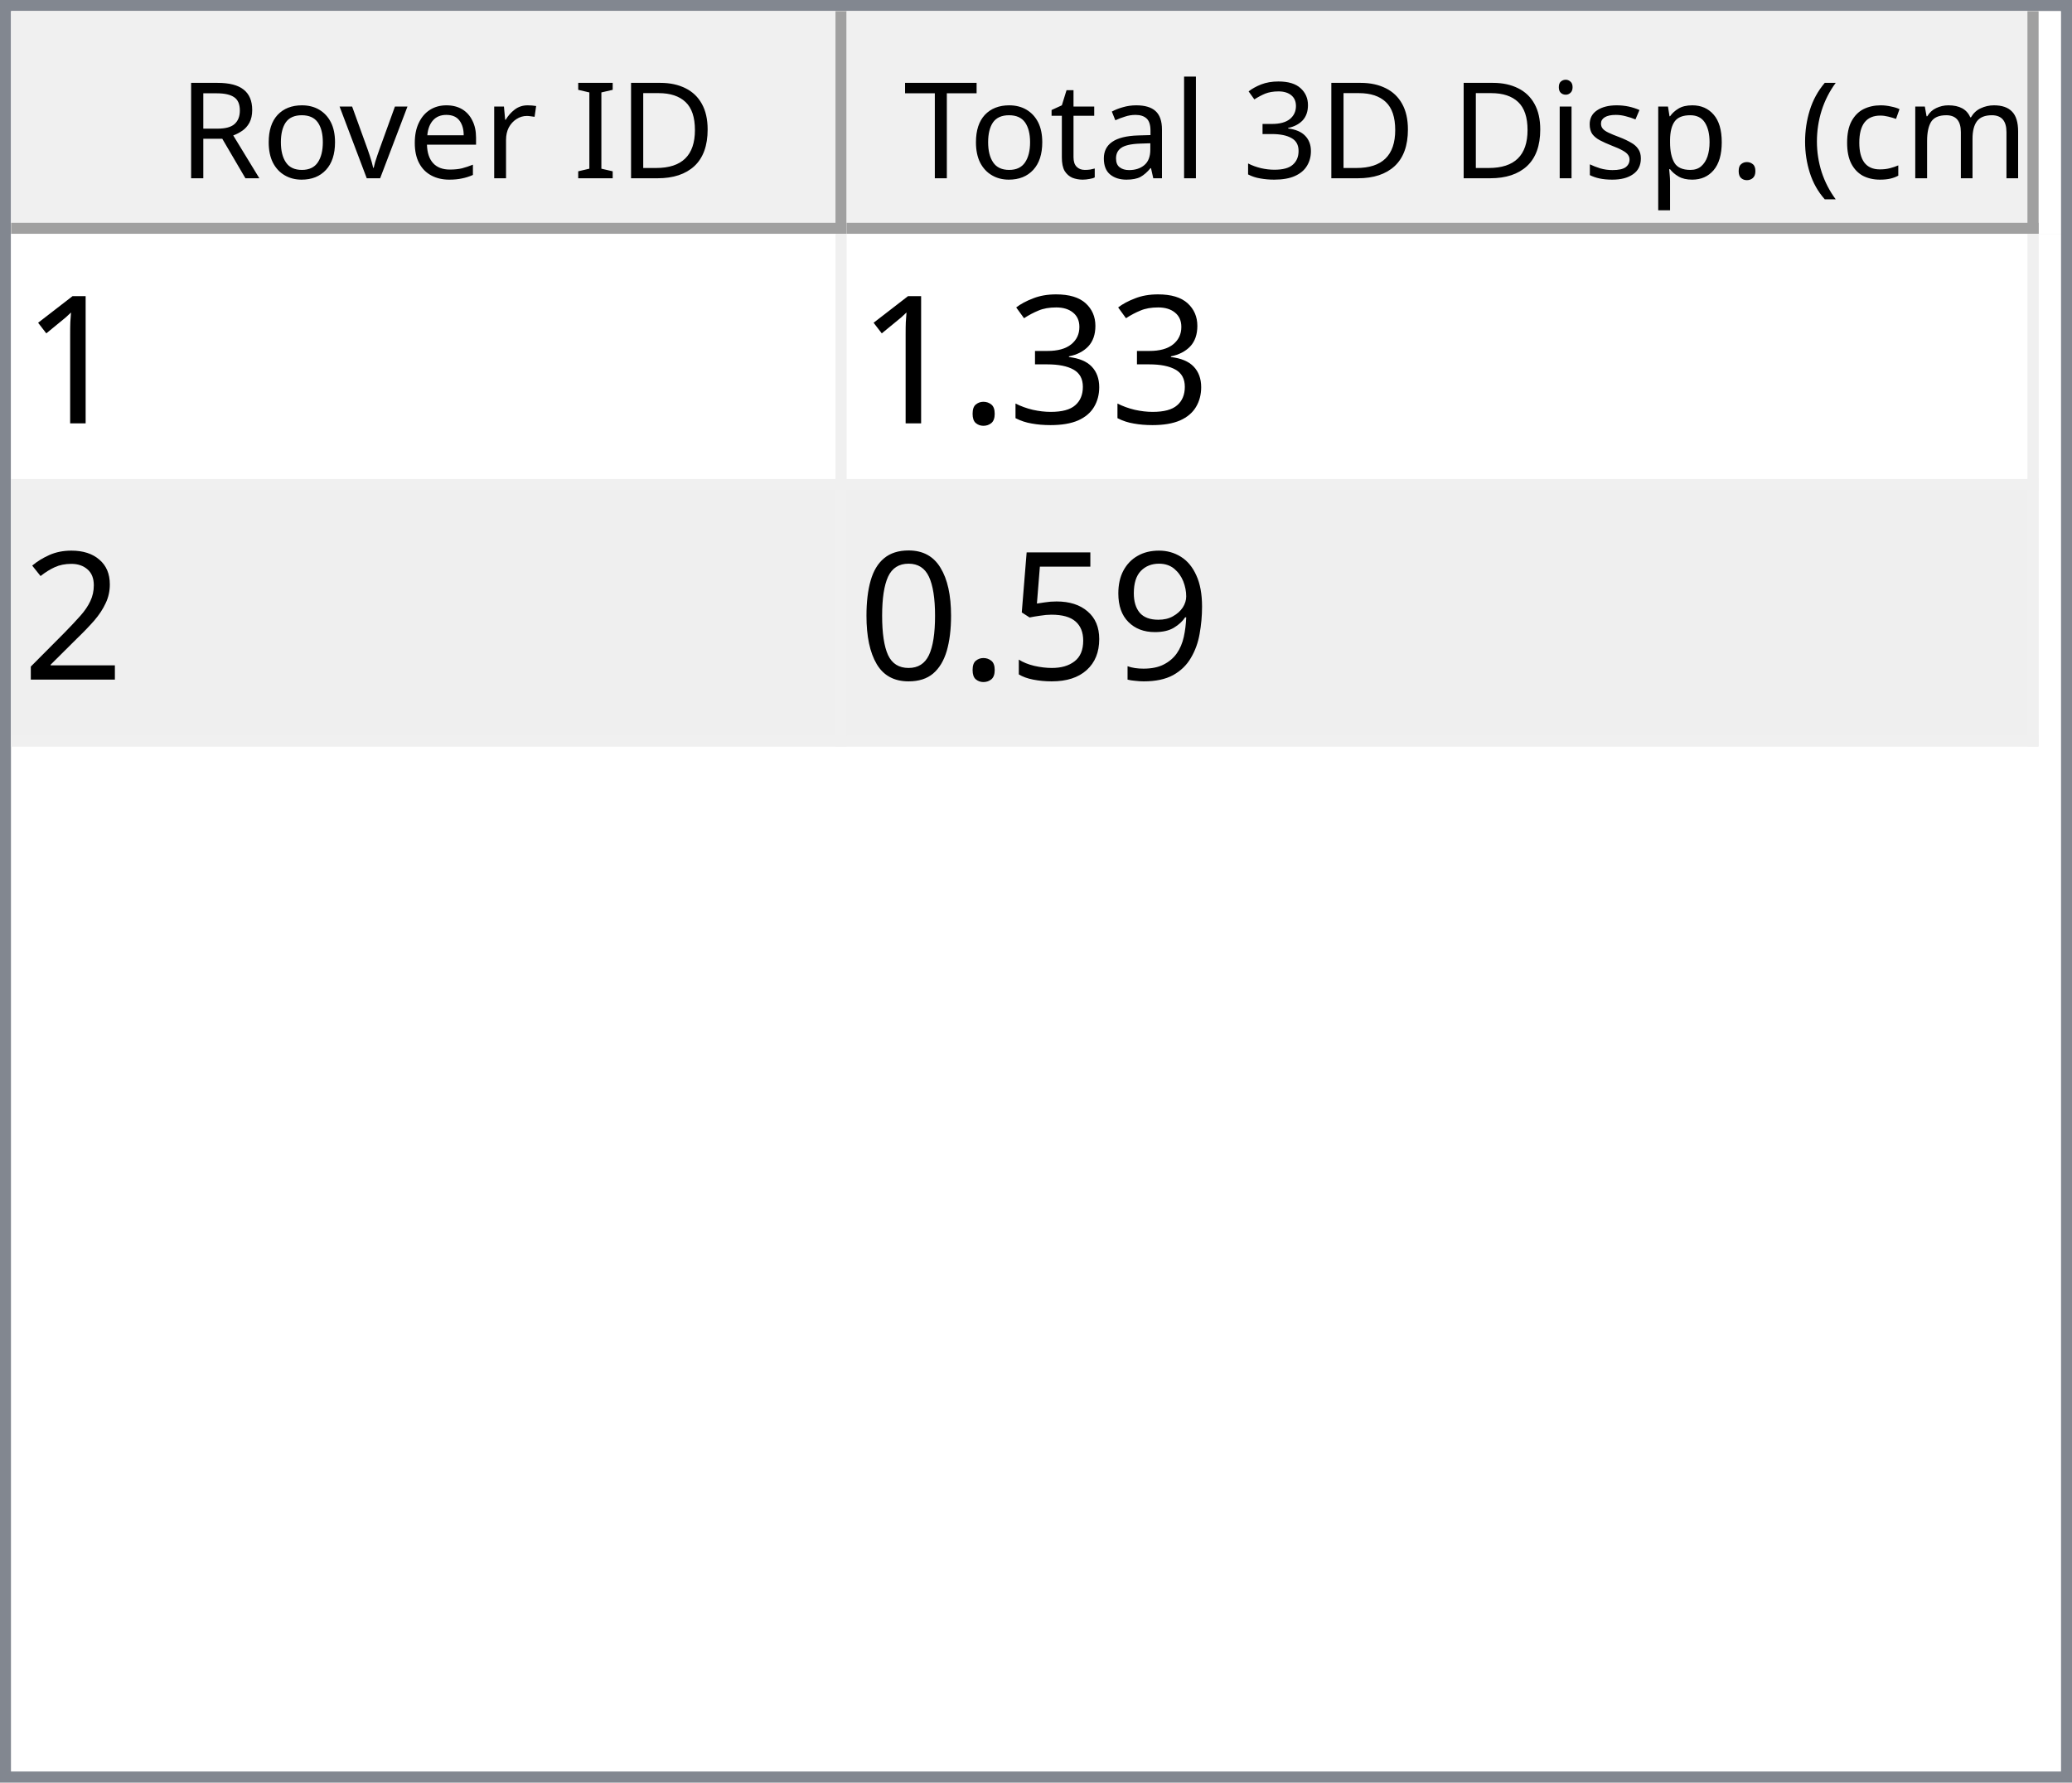
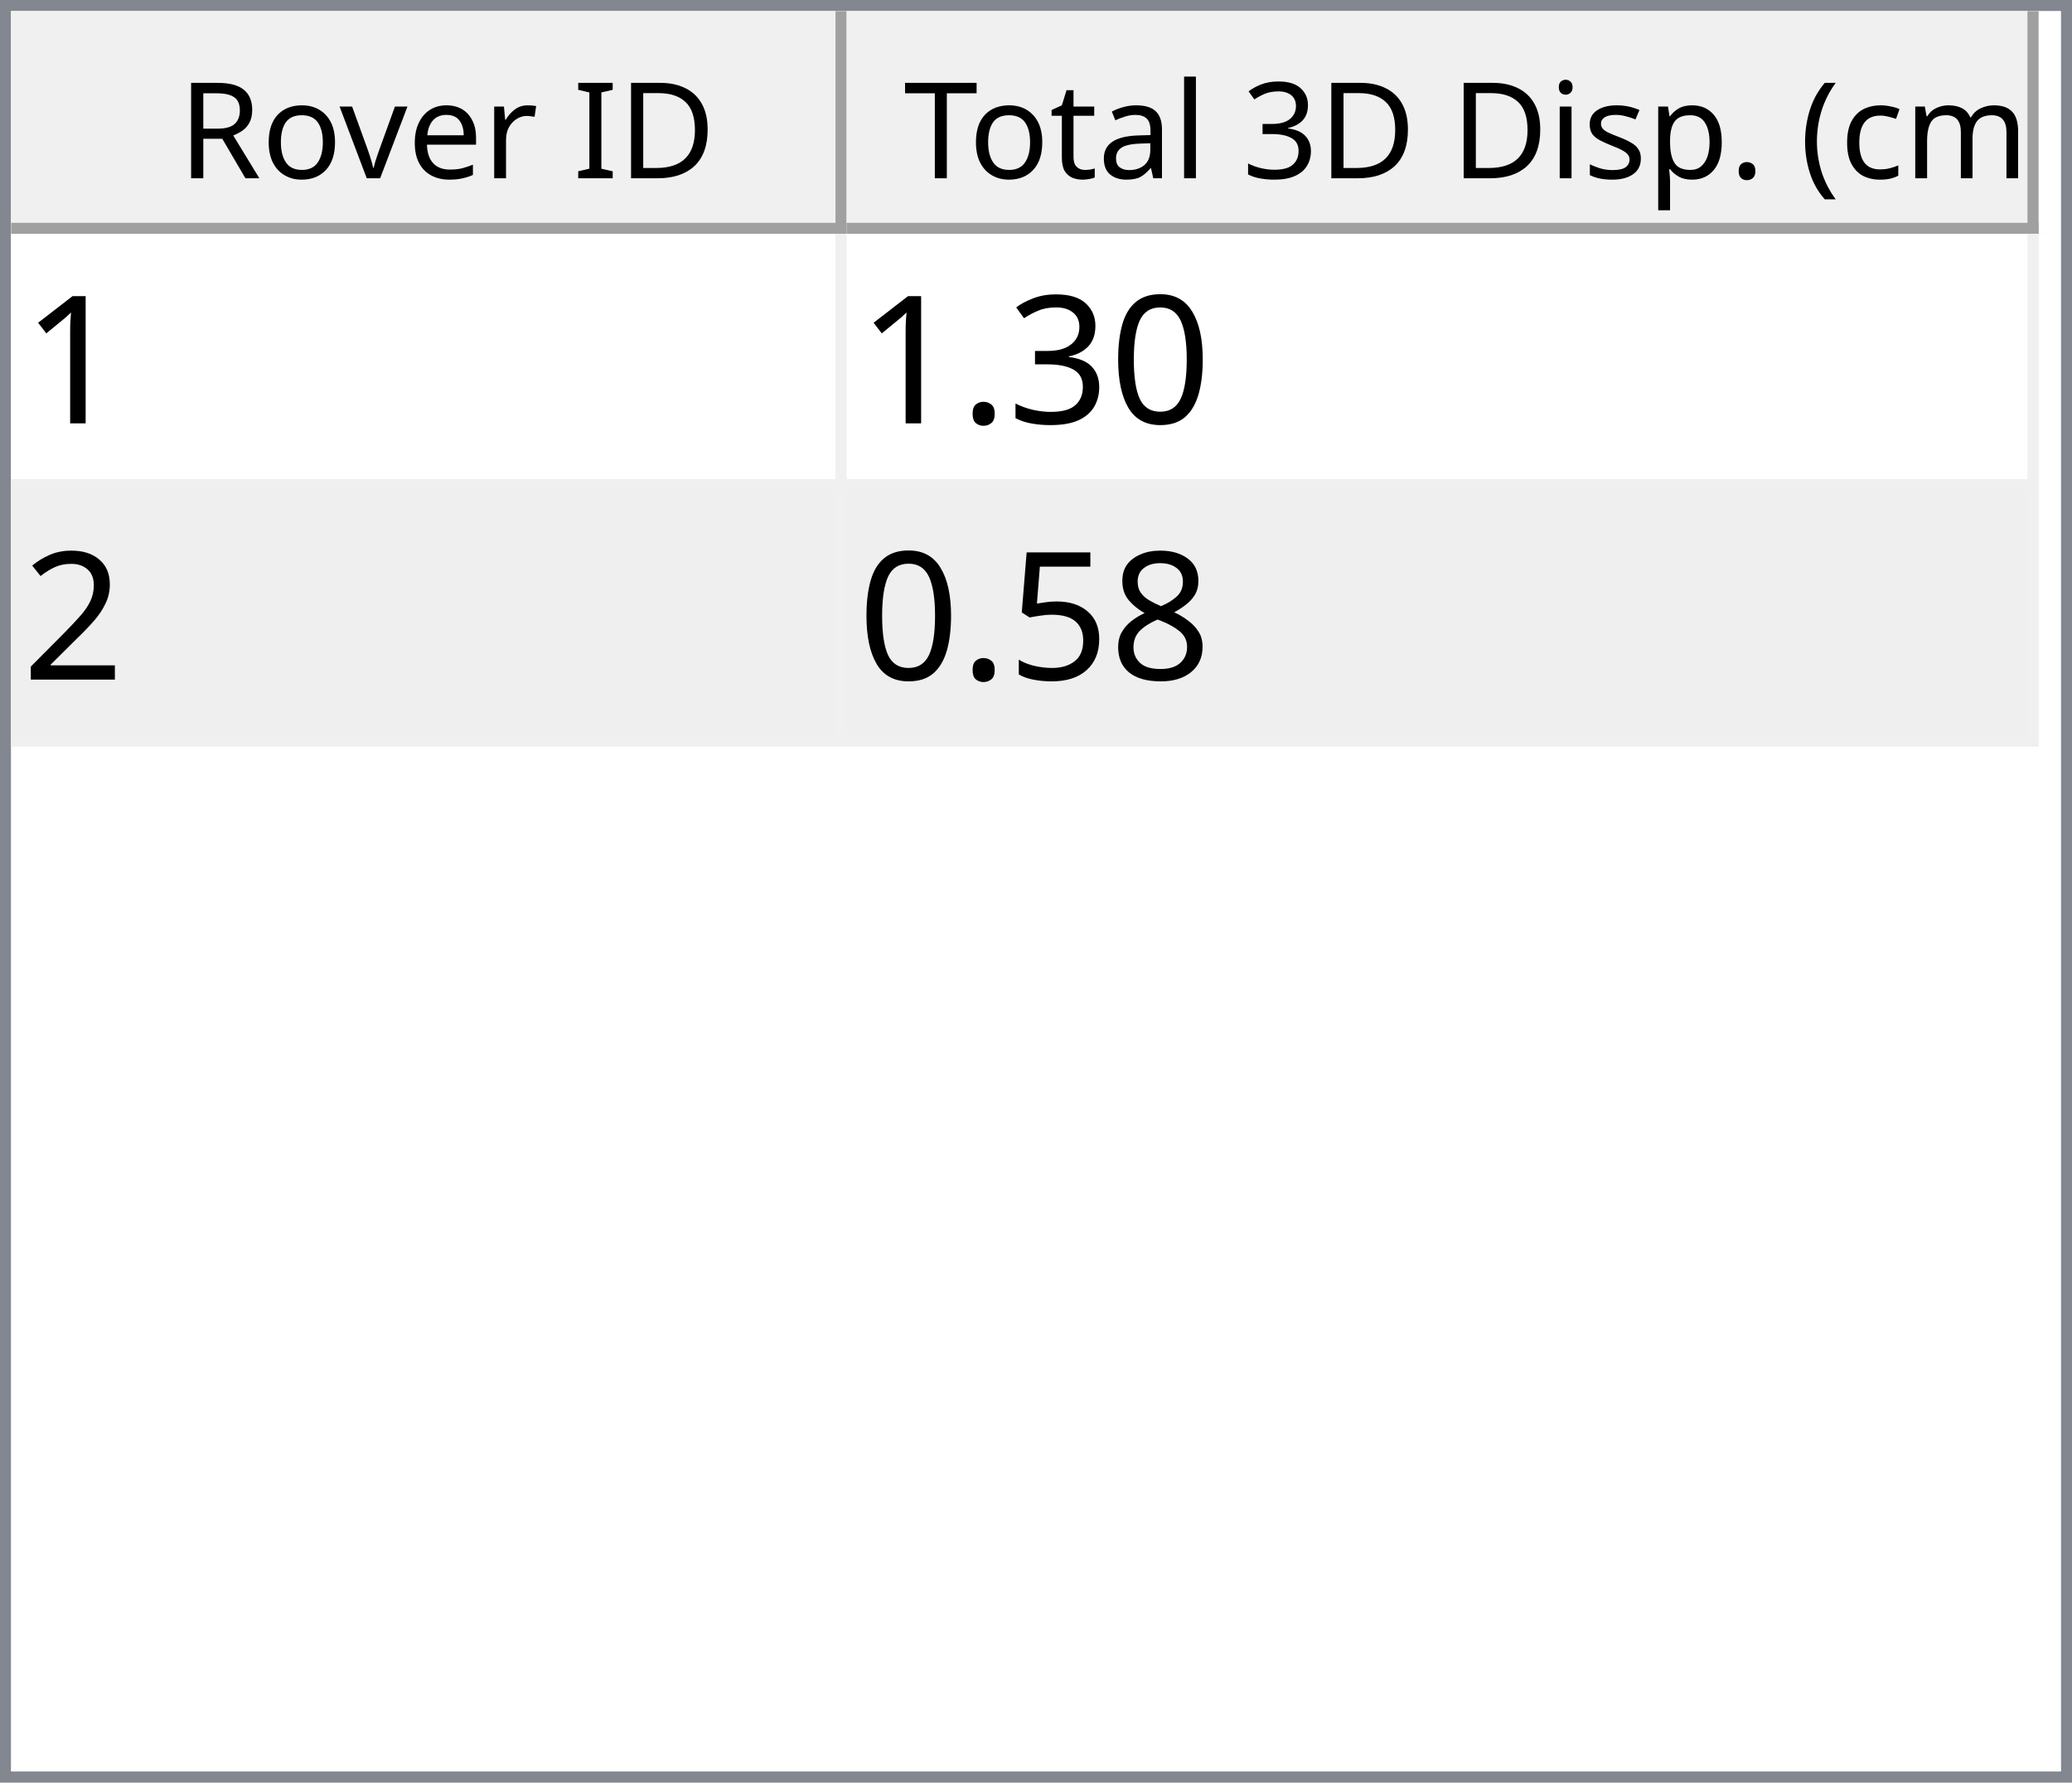
<svg xmlns="http://www.w3.org/2000/svg" style="fill-opacity:1; color-rendering:auto; color-interpolation:auto; text-rendering:auto; stroke:black; stroke-linecap:square; stroke-miterlimit:10; shape-rendering:auto; stroke-opacity:1; fill:black; stroke-dasharray:none; font-weight:normal; stroke-width:1; font-family:'Dialog'; font-style:normal; stroke-linejoin:miter; font-size:12px; stroke-dashoffset:0; image-rendering:auto;" width="186" height="160">
  <defs id="genericDefs" />
  <g>
    <defs id="defs1">
      <clipPath clipPathUnits="userSpaceOnUse" id="clipPath1">
        <path d="M0 0 L186 0 L186 160 L0 160 L0 0 Z" />
      </clipPath>
      <clipPath clipPathUnits="userSpaceOnUse" id="clipPath2">
        <path d="M0 0 L0 160 L186 160 L186 0 Z" />
      </clipPath>
      <clipPath clipPathUnits="userSpaceOnUse" id="clipPath3">
        <path d="M0 0 L0 20 L184 20 L184 0 Z" />
      </clipPath>
      <clipPath clipPathUnits="userSpaceOnUse" id="clipPath4">
        <path d="M0 0 L0 20 L75 20 L75 0 Z" />
      </clipPath>
      <clipPath clipPathUnits="userSpaceOnUse" id="clipPath5">
        <path d="M1 1 L1 19 L74 19 L74 1 Z" />
      </clipPath>
      <clipPath clipPathUnits="userSpaceOnUse" id="clipPath6">
        <path d="M0 0 L0 18 L73 18 L73 0 Z" />
      </clipPath>
      <clipPath clipPathUnits="userSpaceOnUse" id="clipPath7">
        <path d="M-0.5 -0.5 L-0.5 19.5 L74.5 19.5 L74.5 -0.5 Z" />
      </clipPath>
      <clipPath clipPathUnits="userSpaceOnUse" id="clipPath8">
        <path d="M0 0 L0 20 L107 20 L107 0 Z" />
      </clipPath>
      <clipPath clipPathUnits="userSpaceOnUse" id="clipPath9">
        <path d="M1 1 L1 19 L106 19 L106 1 Z" />
      </clipPath>
      <clipPath clipPathUnits="userSpaceOnUse" id="clipPath10">
        <path d="M0 0 L0 18 L105 18 L105 0 Z" />
      </clipPath>
      <clipPath clipPathUnits="userSpaceOnUse" id="clipPath11">
        <path d="M-0.5 -0.5 L-0.5 19.5 L106.5 19.5 L106.5 -0.5 Z" />
      </clipPath>
      <clipPath clipPathUnits="userSpaceOnUse" id="clipPath12">
        <path d="M0 0 L0 138 L184 138 L184 0 Z" />
      </clipPath>
      <clipPath clipPathUnits="userSpaceOnUse" id="clipPath13">
        <path d="M0 0 L0 46 L182 46 L182 0 Z" />
      </clipPath>
      <clipPath clipPathUnits="userSpaceOnUse" id="clipPath14">
        <path d="M-0.5 -0.5 L-0.5 45.5 L181.5 45.5 L181.5 -0.5 Z" />
      </clipPath>
      <clipPath clipPathUnits="userSpaceOnUse" id="clipPath15">
        <path d="M0 0 L0 22 L74 22 L74 0 Z" />
      </clipPath>
      <clipPath clipPathUnits="userSpaceOnUse" id="clipPath16">
        <path d="M0 0 L0 22 L106 22 L106 0 Z" />
      </clipPath>
      <font horiz-adv-x="64.551" id="font1">
        <font-face ascent="107.91" descent="25.098" units-per-em="100" style="font-style:normal; font-family:Segoe UI; font-weight:normal;" />
        <missing-glyph horiz-adv-x="64.551" d="M8.109 0 L8.109 68.266 L56.453 68.266 L56.453 0 L8.109 0 ZM15.328 7.234 L49.219 7.234 L49.219 61.031 L15.328 61.031 L15.328 7.234 Z" />
        <glyph unicode="D" horiz-adv-x="70.117" d="M9.188 0 L9.188 70.016 L28.516 70.016 Q65.531 70.016 65.531 35.891 Q65.531 19.672 55.25 9.836 Q44.969 0 27.734 0 L9.188 0 ZM17.391 62.594 L17.391 7.422 L27.828 7.422 Q41.609 7.422 49.273 14.797 Q56.938 22.172 56.938 35.688 Q56.938 62.594 28.328 62.594 L17.391 62.594 Z" />
        <glyph unicode="I" horiz-adv-x="26.611" d="M17.391 0 L9.188 0 L9.188 70.016 L17.391 70.016 L17.391 0 Z" />
        <glyph unicode=" " horiz-adv-x="27.393" d="" />
        <glyph unicode="r" horiz-adv-x="34.766" d="M34.188 41.891 Q32.078 43.5 28.125 43.5 Q23 43.5 19.555 38.672 Q16.109 33.844 16.109 25.484 L16.109 0 L8.109 0 L8.109 50 L16.109 50 L16.109 39.703 L16.312 39.703 Q18.016 44.969 21.531 47.922 Q25.047 50.875 29.391 50.875 Q32.516 50.875 34.188 50.203 L34.188 41.891 Z" />
        <glyph unicode="e" horiz-adv-x="52.295" d="M48.297 23 L12.984 23 Q13.188 14.656 17.484 10.109 Q21.781 5.562 29.297 5.562 Q37.75 5.562 44.828 11.141 L44.828 3.609 Q38.234 -1.172 27.391 -1.172 Q16.797 -1.172 10.742 5.641 Q4.688 12.453 4.688 24.812 Q4.688 36.469 11.305 43.82 Q17.922 51.172 27.734 51.172 Q37.547 51.172 42.922 44.828 Q48.297 38.484 48.297 27.203 L48.297 23 ZM40.094 29.781 Q40.047 36.719 36.75 40.578 Q33.453 44.438 27.594 44.438 Q21.922 44.438 17.969 40.383 Q14.016 36.328 13.094 29.781 L40.094 29.781 Z" />
        <glyph unicode="v" horiz-adv-x="47.9" d="M47.406 50 L27.484 0 L19.625 0 L0.688 50 L9.469 50 L22.172 13.672 Q23.578 9.672 23.922 6.688 L24.125 6.688 Q24.609 10.453 25.688 13.484 L38.969 50 L47.406 50 Z" />
        <glyph unicode="o" horiz-adv-x="58.594" d="M29 -1.172 Q17.922 -1.172 11.305 5.836 Q4.688 12.844 4.688 24.422 Q4.688 37.016 11.57 44.094 Q18.453 51.172 30.172 51.172 Q41.359 51.172 47.633 44.289 Q53.906 37.406 53.906 25.203 Q53.906 13.234 47.141 6.031 Q40.375 -1.172 29 -1.172 ZM29.594 44.438 Q21.875 44.438 17.383 39.188 Q12.891 33.938 12.891 24.703 Q12.891 15.828 17.43 10.695 Q21.969 5.562 29.594 5.562 Q37.359 5.562 41.531 10.594 Q45.703 15.625 45.703 24.906 Q45.703 34.281 41.531 39.359 Q37.359 44.438 29.594 44.438 Z" />
        <glyph unicode="R" horiz-adv-x="59.814" d="M59.375 0 L49.609 0 L37.891 19.625 Q36.281 22.359 34.766 24.289 Q33.25 26.219 31.664 27.438 Q30.078 28.656 28.25 29.219 Q26.422 29.781 24.125 29.781 L17.391 29.781 L17.391 0 L9.188 0 L9.188 70.016 L30.078 70.016 Q34.672 70.016 38.555 68.867 Q42.438 67.719 45.289 65.375 Q48.141 63.031 49.758 59.547 Q51.375 56.062 51.375 51.375 Q51.375 47.703 50.273 44.656 Q49.172 41.609 47.148 39.211 Q45.125 36.812 42.266 35.133 Q39.406 33.453 35.844 32.516 L35.844 32.328 Q37.594 31.547 38.891 30.547 Q40.188 29.547 41.359 28.18 Q42.531 26.812 43.68 25.078 Q44.828 23.344 46.234 21.047 L59.375 0 ZM17.391 62.594 L17.391 37.203 L28.516 37.203 Q31.594 37.203 34.203 38.133 Q36.812 39.062 38.719 40.797 Q40.625 42.531 41.703 45.047 Q42.781 47.562 42.781 50.688 Q42.781 56.297 39.141 59.445 Q35.5 62.594 28.609 62.594 L17.391 62.594 Z" />
        <glyph unicode=")" horiz-adv-x="30.176" d="M8.297 -15.922 L1.172 -15.922 Q16.406 2.344 16.406 26.812 Q16.406 51.469 1.078 70.016 L8.297 70.016 Q23.531 52.156 23.531 26.703 Q23.531 1.375 8.297 -15.922 Z" />
        <glyph unicode="m" horiz-adv-x="86.133" d="M79.109 0 L71.094 0 L71.094 28.719 Q71.094 37.016 68.531 40.727 Q65.969 44.438 59.906 44.438 Q54.781 44.438 51.195 39.75 Q47.609 35.062 47.609 28.516 L47.609 0 L39.594 0 L39.594 29.688 Q39.594 44.438 28.219 44.438 Q22.953 44.438 19.531 40.016 Q16.109 35.594 16.109 28.516 L16.109 0 L8.109 0 L8.109 50 L16.109 50 L16.109 42.094 L16.312 42.094 Q21.625 51.172 31.844 51.172 Q36.969 51.172 40.773 48.312 Q44.578 45.453 46 40.828 Q51.562 51.172 62.594 51.172 Q79.109 51.172 79.109 30.812 L79.109 0 Z" />
        <glyph unicode="c" horiz-adv-x="46.191" d="M42.188 2.297 Q36.422 -1.172 28.516 -1.172 Q17.828 -1.172 11.258 5.789 Q4.688 12.75 4.688 23.828 Q4.688 36.188 11.766 43.68 Q18.844 51.172 30.672 51.172 Q37.25 51.172 42.281 48.734 L42.281 40.531 Q36.719 44.438 30.375 44.438 Q22.703 44.438 17.797 38.945 Q12.891 33.453 12.891 24.516 Q12.891 15.719 17.508 10.641 Q22.125 5.562 29.891 5.562 Q36.422 5.562 42.188 9.906 L42.188 2.297 Z" />
        <glyph unicode="(" horiz-adv-x="30.176" d="M29.109 -15.922 L21.969 -15.922 Q6.844 1.375 6.844 26.703 Q6.844 52.156 21.969 70.016 L29.203 70.016 Q13.875 51.469 13.875 26.812 Q13.875 2.344 29.109 -15.922 Z" />
        <glyph unicode="." horiz-adv-x="21.68" d="M10.891 -1.078 Q8.641 -1.078 7.055 0.539 Q5.469 2.156 5.469 4.391 Q5.469 6.641 7.055 8.273 Q8.641 9.906 10.891 9.906 Q13.188 9.906 14.797 8.273 Q16.406 6.641 16.406 4.391 Q16.406 2.156 14.797 0.539 Q13.188 -1.078 10.891 -1.078 Z" />
        <glyph unicode="p" horiz-adv-x="58.789" d="M16.312 7.234 L16.109 7.234 L16.109 -23 L8.109 -23 L8.109 50 L16.109 50 L16.109 41.219 L16.312 41.219 Q22.219 51.172 33.594 51.172 Q43.266 51.172 48.688 44.461 Q54.109 37.75 54.109 26.469 Q54.109 13.922 48 6.375 Q41.891 -1.172 31.297 -1.172 Q21.578 -1.172 16.312 7.234 ZM16.109 27.391 L16.109 20.406 Q16.109 14.203 20.141 9.883 Q24.172 5.562 30.375 5.562 Q37.641 5.562 41.773 11.133 Q45.906 16.703 45.906 26.609 Q45.906 34.969 42.047 39.703 Q38.188 44.438 31.594 44.438 Q24.609 44.438 20.359 39.578 Q16.109 34.719 16.109 27.391 Z" />
        <glyph unicode="s" horiz-adv-x="42.432" d="M5.078 1.812 L5.078 10.406 Q11.625 5.562 19.484 5.562 Q30.031 5.562 30.031 12.594 Q30.031 14.594 29.125 15.992 Q28.219 17.391 26.68 18.461 Q25.141 19.531 23.07 20.383 Q21 21.234 18.609 22.172 Q15.281 23.484 12.766 24.828 Q10.25 26.172 8.57 27.859 Q6.891 29.547 6.031 31.695 Q5.172 33.844 5.172 36.719 Q5.172 40.234 6.789 42.945 Q8.406 45.656 11.086 47.484 Q13.766 49.312 17.211 50.242 Q20.656 51.172 24.312 51.172 Q30.812 51.172 35.938 48.922 L35.938 40.828 Q30.422 44.438 23.25 44.438 Q21 44.438 19.195 43.922 Q17.391 43.406 16.094 42.477 Q14.797 41.547 14.086 40.258 Q13.375 38.969 13.375 37.406 Q13.375 35.453 14.086 34.133 Q14.797 32.812 16.164 31.789 Q17.531 30.766 19.484 29.938 Q21.438 29.109 23.922 28.125 Q27.25 26.859 29.883 25.516 Q32.516 24.172 34.375 22.484 Q36.234 20.797 37.234 18.602 Q38.234 16.406 38.234 13.375 Q38.234 9.672 36.602 6.938 Q34.969 4.203 32.234 2.398 Q29.5 0.594 25.93 -0.289 Q22.359 -1.172 18.453 -1.172 Q10.75 -1.172 5.078 1.812 Z" />
        <glyph unicode="i" horiz-adv-x="24.219" d="M12.203 62.703 Q10.062 62.703 8.547 64.164 Q7.031 65.625 7.031 67.875 Q7.031 70.125 8.547 71.609 Q10.062 73.094 12.203 73.094 Q14.406 73.094 15.945 71.609 Q17.484 70.125 17.484 67.875 Q17.484 65.719 15.945 64.211 Q14.406 62.703 12.203 62.703 ZM16.109 0 L8.109 0 L8.109 50 L16.109 50 L16.109 0 Z" />
        <glyph unicode="3" horiz-adv-x="53.906" d="M46.531 19.828 Q46.531 15.094 44.75 11.211 Q42.969 7.328 39.719 4.57 Q36.469 1.812 31.93 0.297 Q27.391 -1.219 21.922 -1.219 Q11.922 -1.219 6 2.594 L6 11.188 Q13.094 5.609 22.219 5.609 Q25.875 5.609 28.828 6.539 Q31.781 7.469 33.906 9.227 Q36.031 10.984 37.18 13.477 Q38.328 15.969 38.328 19.094 Q38.328 32.812 18.797 32.812 L12.984 32.812 L12.984 39.594 L18.5 39.594 Q35.797 39.594 35.797 52.484 Q35.797 64.406 22.609 64.406 Q15.188 64.406 8.688 59.422 L8.688 67.188 Q15.375 71.188 24.609 71.188 Q29 71.188 32.57 69.969 Q36.141 68.75 38.68 66.555 Q41.219 64.359 42.609 61.281 Q44 58.203 44 54.5 Q44 40.672 30.031 36.719 L30.031 36.531 Q33.594 36.141 36.625 34.797 Q39.656 33.453 41.852 31.305 Q44.047 29.156 45.289 26.25 Q46.531 23.344 46.531 19.828 Z" />
        <glyph unicode="l" horiz-adv-x="24.219" d="M16.109 0 L8.109 0 L8.109 74.031 L16.109 74.031 L16.109 0 Z" />
        <glyph unicode="a" horiz-adv-x="50.879" d="M43.891 0 L35.891 0 L35.891 7.812 L35.688 7.812 Q30.469 -1.172 20.312 -1.172 Q12.844 -1.172 8.617 2.781 Q4.391 6.734 4.391 13.281 Q4.391 27.297 20.906 29.594 L35.891 31.688 Q35.891 44.438 25.594 44.438 Q16.547 44.438 9.281 38.281 L9.281 46.484 Q16.656 51.172 26.266 51.172 Q43.891 51.172 43.891 32.516 L43.891 0 ZM35.891 25.297 L23.828 23.641 Q18.266 22.859 15.43 20.875 Q12.594 18.891 12.594 13.875 Q12.594 10.203 15.211 7.883 Q17.828 5.562 22.172 5.562 Q28.125 5.562 32.008 9.742 Q35.891 13.922 35.891 20.312 L35.891 25.297 Z" />
        <glyph unicode="t" horiz-adv-x="33.887" d="M31.297 0.484 Q28.469 -1.078 23.828 -1.078 Q10.688 -1.078 10.688 13.578 L10.688 43.172 L2.094 43.172 L2.094 50 L10.688 50 L10.688 62.203 L18.703 64.797 L18.703 50 L31.297 50 L31.297 43.172 L18.703 43.172 L18.703 14.984 Q18.703 9.969 20.414 7.82 Q22.125 5.672 26.078 5.672 Q29.109 5.672 31.297 7.328 L31.297 0.484 Z" />
        <glyph unicode="T" horiz-adv-x="52.393" d="M50.594 62.594 L30.375 62.594 L30.375 0 L22.172 0 L22.172 62.594 L2 62.594 L2 70.016 L50.594 70.016 L50.594 62.594 Z" />
      </font>
      <font horiz-adv-x="75.0" id="font2">
        <font-face ascent="100.537" descent="21.973" units-per-em="100" style="font-style:normal; font-family:sans-serif; font-weight:normal;" />
        <missing-glyph horiz-adv-x="75.0" d="M12.5 0 L12.5 62.5 L62.5 62.5 L62.5 0 L12.5 0 ZM14.062 1.562 L60.938 1.562 L60.938 60.938 L14.062 60.938 L14.062 1.562 Z" />
        <glyph unicode="1" horiz-adv-x="55.615" d="M37.25 0 L28.469 0 L28.469 56 Q25.297 52.984 20.141 49.953 Q14.984 46.922 10.891 45.406 L10.891 53.906 Q18.266 57.375 23.781 62.305 Q29.297 67.234 31.594 71.875 L37.25 71.875 L37.25 0 Z" />
+         <glyph unicode="0" horiz-adv-x="55.615" d="M4.156 35.297 Q4.156 48 6.766 55.742 Q9.375 63.484 14.523 67.68 Q19.672 71.875 27.484 71.875 Q33.25 71.875 37.594 69.555 Q41.938 67.234 44.773 62.867 Q47.609 58.5 49.219 52.227 Q50.828 45.953 50.828 35.297 Q50.828 22.703 48.242 14.969 Q45.656 7.234 40.508 3.008 Q35.359 -1.219 27.484 -1.219 Q17.141 -1.219 11.234 6.203 Q4.156 15.141 4.156 35.297 ZM13.188 35.297 Q13.188 17.672 17.312 11.836 Q21.438 6 27.484 6 Q33.547 6 37.672 11.859 Q41.797 17.719 41.797 35.297 Q41.797 52.984 37.672 58.789 Q33.547 64.594 27.391 64.594 Q21.344 64.594 17.719 59.469 Q13.188 52.938 13.188 35.297 Z" />
        <glyph unicode="3" horiz-adv-x="55.615" d="M4.203 18.891 L12.984 20.062 Q14.5 12.594 18.141 9.297 Q21.781 6 27 6 Q33.203 6 37.477 10.297 Q41.75 14.594 41.75 20.953 Q41.75 27 37.797 30.93 Q33.844 34.859 27.734 34.859 Q25.25 34.859 21.531 33.891 L22.516 41.609 Q23.391 41.5 23.922 41.5 Q29.547 41.5 34.039 44.43 Q38.531 47.359 38.531 53.469 Q38.531 58.297 35.258 61.477 Q31.984 64.656 26.812 64.656 Q21.688 64.656 18.266 61.43 Q14.844 58.203 13.875 51.766 L5.078 53.328 Q6.688 62.156 12.398 67.016 Q18.109 71.875 26.609 71.875 Q32.469 71.875 37.398 69.359 Q42.328 66.844 44.945 62.5 Q47.562 58.156 47.562 53.266 Q47.562 48.641 45.07 44.828 Q42.578 41.016 37.703 38.766 Q44.047 37.312 47.562 32.695 Q51.078 28.078 51.078 21.141 Q51.078 11.766 44.242 5.25 Q37.406 -1.266 26.953 -1.266 Q17.531 -1.266 11.305 4.352 Q5.078 9.969 4.203 18.891 Z" />
        <glyph unicode="." horiz-adv-x="27.783" d="M9.078 0 L9.078 10.016 L19.094 10.016 L19.094 0 L9.078 0 Z" />
        <glyph unicode="2" horiz-adv-x="55.615" d="M50.344 8.453 L50.344 0 L3.031 0 Q2.938 3.172 4.047 6.109 Q5.859 10.938 9.836 15.625 Q13.812 20.312 21.344 26.469 Q33.016 36.031 37.117 41.625 Q41.219 47.219 41.219 52.203 Q41.219 57.422 37.477 61.008 Q33.734 64.594 27.734 64.594 Q21.391 64.594 17.578 60.789 Q13.766 56.984 13.719 50.25 L4.688 51.172 Q5.609 61.281 11.664 66.578 Q17.719 71.875 27.938 71.875 Q38.234 71.875 44.242 66.164 Q50.25 60.453 50.25 52 Q50.25 47.703 48.492 43.555 Q46.734 39.406 42.656 34.812 Q38.578 30.219 29.109 22.219 Q21.188 15.578 18.945 13.211 Q16.703 10.844 15.234 8.453 L50.344 8.453 Z" />
-         <glyph unicode="9" horiz-adv-x="55.615" d="M5.469 16.547 L13.922 17.328 Q14.984 11.375 18.016 8.688 Q21.047 6 25.781 6 Q29.828 6 32.883 7.859 Q35.938 9.719 37.891 12.82 Q39.844 15.922 41.164 21.195 Q42.484 26.469 42.484 31.938 Q42.484 32.516 42.438 33.688 Q39.797 29.5 35.234 26.883 Q30.672 24.266 25.344 24.266 Q16.453 24.266 10.305 30.711 Q4.156 37.156 4.156 47.703 Q4.156 58.594 10.578 65.234 Q17 71.875 26.656 71.875 Q33.641 71.875 39.43 68.117 Q45.219 64.359 48.219 57.398 Q51.219 50.438 51.219 37.25 Q51.219 23.531 48.242 15.406 Q45.266 7.281 39.383 3.031 Q33.5 -1.219 25.594 -1.219 Q17.188 -1.219 11.867 3.445 Q6.547 8.109 5.469 16.547 ZM41.453 48.141 Q41.453 55.719 37.43 60.156 Q33.406 64.594 27.734 64.594 Q21.875 64.594 17.531 59.812 Q13.188 55.031 13.188 47.406 Q13.188 40.578 17.312 36.305 Q21.438 32.031 27.484 32.031 Q33.594 32.031 37.523 36.305 Q41.453 40.578 41.453 48.141 Z" />
+         <glyph unicode="8" horiz-adv-x="55.615" d="M17.672 38.812 Q12.203 40.828 9.57 44.539 Q6.938 48.25 6.938 53.422 Q6.938 61.234 12.555 66.555 Q18.172 71.875 27.484 71.875 Q36.859 71.875 42.578 66.43 Q48.297 60.984 48.297 53.172 Q48.297 48.188 45.68 44.508 Q43.062 40.828 37.75 38.812 Q44.344 36.672 47.781 31.883 Q51.219 27.094 51.219 20.453 Q51.219 11.281 44.727 5.031 Q38.234 -1.219 27.641 -1.219 Q17.047 -1.219 10.547 5.055 Q4.047 11.328 4.047 20.703 Q4.047 27.688 7.594 32.398 Q11.141 37.109 17.672 38.812 ZM15.922 53.719 Q15.922 48.641 19.195 45.414 Q22.469 42.188 27.688 42.188 Q32.766 42.188 36.016 45.383 Q39.266 48.578 39.266 53.219 Q39.266 58.062 35.914 61.359 Q32.562 64.656 27.594 64.656 Q22.562 64.656 19.242 61.43 Q15.922 58.203 15.922 53.719 ZM13.094 20.656 Q13.094 16.891 14.875 13.375 Q16.656 9.859 20.172 7.93 Q23.688 6 27.734 6 Q34.031 6 38.133 10.055 Q42.234 14.109 42.234 20.359 Q42.234 26.703 38.016 30.859 Q33.797 35.016 27.438 35.016 Q21.234 35.016 17.164 30.914 Q13.094 26.812 13.094 20.656 Z" />
        <glyph unicode="5" horiz-adv-x="55.615" d="M4.156 18.75 L13.375 19.531 Q14.406 12.797 18.141 9.398 Q21.875 6 27.156 6 Q33.5 6 37.891 10.789 Q42.281 15.578 42.281 23.484 Q42.281 31 38.062 35.352 Q33.844 39.703 27 39.703 Q22.75 39.703 19.336 37.773 Q15.922 35.844 13.969 32.766 L5.719 33.844 L12.641 70.609 L48.25 70.609 L48.25 62.203 L19.672 62.203 L15.828 42.969 Q22.266 47.469 29.344 47.469 Q38.719 47.469 45.164 40.969 Q51.609 34.469 51.609 24.266 Q51.609 14.547 45.953 7.469 Q39.062 -1.219 27.156 -1.219 Q17.391 -1.219 11.211 4.25 Q5.031 9.719 4.156 18.75 Z" />
-         <glyph unicode="0" horiz-adv-x="55.615" d="M4.156 35.297 Q4.156 48 6.766 55.742 Q9.375 63.484 14.523 67.68 Q19.672 71.875 27.484 71.875 Q33.25 71.875 37.594 69.555 Q41.938 67.234 44.773 62.867 Q47.609 58.5 49.219 52.227 Q50.828 45.953 50.828 35.297 Q50.828 22.703 48.242 14.969 Q45.656 7.234 40.508 3.008 Q35.359 -1.219 27.484 -1.219 Q17.141 -1.219 11.234 6.203 Q4.156 15.141 4.156 35.297 ZM13.188 35.297 Q13.188 17.672 17.312 11.836 Q21.438 6 27.484 6 Q33.547 6 37.672 11.859 Q41.797 17.719 41.797 35.297 Q41.797 52.984 37.672 58.789 Q33.547 64.594 27.391 64.594 Q21.344 64.594 17.719 59.469 Q13.188 52.938 13.188 35.297 Z" />
      </font>
    </defs>
    <g style="fill:white; stroke:white;">
      <rect x="0" y="0" width="186" style="clip-path:url(#clipPath1); stroke:none;" height="160" />
    </g>
    <g style="fill:white; text-rendering:optimizeSpeed; color-rendering:optimizeSpeed; image-rendering:optimizeSpeed; shape-rendering:crispEdges; stroke:white; color-interpolation:sRGB;">
      <rect x="0" width="186" height="160" y="0" style="stroke:none;" />
      <path style="stroke:none;" d="M0 160 L186 160 L186 0 L0 0 Z" />
    </g>
    <g style="fill:rgb(240,240,240); font-family:'Segoe UI'; stroke:rgb(240,240,240);">
      <rect x="0" y="0" width="186" style="clip-path:url(#clipPath2); stroke:none;" height="160" />
    </g>
    <g style="fill:rgb(130,135,144); font-family:'Segoe UI'; stroke:rgb(130,135,144);">
      <path d="M0 0 L186 0 L186 160 L0 160 L0 0 ZM1 1 L185 1 L185 159 L1 159 L1 1 Z" style="fill-rule:evenodd; clip-path:url(#clipPath2); stroke:none;" />
    </g>
    <g style="fill:white; font-family:'Segoe UI'; stroke:white;" transform="translate(1,1)">
      <rect x="0" y="0" width="184" style="clip-path:url(#clipPath3); stroke:none;" height="20" />
    </g>
    <g style="fill:rgb(240,240,240); font-family:'Segoe UI'; stroke:rgb(240,240,240);" transform="translate(1,1)">
      <rect x="0" y="0" width="75" style="clip-path:url(#clipPath4); stroke:none;" height="20" />
    </g>
    <g style="font-family:'Segoe UI';" transform="translate(2,2)">
      <text x="14" xml:space="preserve" y="14" style="clip-path:url(#clipPath6); stroke:none;">Rover ID</text>
    </g>
    <g style="fill:rgb(160,160,160); font-family:'Segoe UI'; stroke:rgb(160,160,160); stroke-linejoin:bevel;" transform="translate(1.5,1.5)">
      <line x1="74" x2="74" y1="0" style="fill:none; clip-path:url(#clipPath7);" y2="19" />
    </g>
    <g style="fill:rgb(160,160,160); font-family:'Segoe UI'; stroke:rgb(160,160,160); stroke-linejoin:bevel;" transform="matrix(1,0,0,1,1,1) translate(0.5,0.5)">
      <line x1="0" x2="74" y1="19" style="fill:none; clip-path:url(#clipPath7);" y2="19" />
    </g>
    <g style="fill:rgb(240,240,240); font-family:'Segoe UI'; stroke:rgb(240,240,240);" transform="translate(76,1)">
      <rect x="0" y="0" width="107" style="clip-path:url(#clipPath8); stroke:none;" height="20" />
    </g>
    <g style="font-family:'Segoe UI';" transform="translate(77,2)">
      <text x="1" xml:space="preserve" y="14" style="clip-path:url(#clipPath10); stroke:none;"> Total 3D Disp. (cm)</text>
    </g>
    <g style="fill:rgb(160,160,160); font-family:'Segoe UI'; stroke:rgb(160,160,160); stroke-linejoin:bevel;" transform="translate(76.5,1.5)">
      <line x1="106" x2="106" y1="0" style="fill:none; clip-path:url(#clipPath11);" y2="19" />
    </g>
    <g style="fill:rgb(160,160,160); font-family:'Segoe UI'; stroke:rgb(160,160,160); stroke-linejoin:bevel;" transform="matrix(1,0,0,1,76,1) translate(0.5,0.5)">
      <line x1="0" x2="106" y1="19" style="fill:none; clip-path:url(#clipPath11);" y2="19" />
    </g>
    <g style="fill:white; font-family:'Segoe UI'; stroke:white;" transform="translate(1,21)">
      <rect x="0" y="0" width="184" style="clip-path:url(#clipPath12); stroke:none;" height="138" />
    </g>
    <g style="fill:rgb(240,240,240); font-size:16px; font-family:sans-serif; stroke:rgb(240,240,240);" transform="translate(1,21)">
      <rect x="0" y="0" width="182" style="clip-path:url(#clipPath13); stroke:none;" height="46" />
      <line transform="translate(0.5,0.5)" x1="0" x2="181" y1="22" style="clip-path:url(#clipPath14); fill:none; stroke-linejoin:bevel;" y2="22" />
    </g>
    <g transform="matrix(1,0,0,1,1,21) translate(0.5,0.5)" style="fill:rgb(240,240,240); font-size:16px; font-family:sans-serif; stroke:rgb(240,240,240); stroke-linejoin:bevel;">
      <line x1="0" x2="181" y1="45" style="fill:none; clip-path:url(#clipPath14);" y2="45" />
    </g>
    <g transform="matrix(1,0,0,1,1,21) translate(0.5,0.5)" style="fill:rgb(240,240,240); font-size:16px; font-family:sans-serif; stroke:rgb(240,240,240); stroke-linejoin:bevel;">
      <line x1="74" x2="74" y1="0" style="fill:none; clip-path:url(#clipPath14);" y2="45" />
    </g>
    <g transform="matrix(1,0,0,1,1,21) translate(0.5,0.5)" style="fill:rgb(240,240,240); font-size:16px; font-family:sans-serif; stroke:rgb(240,240,240); stroke-linejoin:bevel;">
      <line x1="181" x2="181" y1="0" style="fill:none; clip-path:url(#clipPath14);" y2="45" />
    </g>
    <g style="fill:white; font-size:16px; font-family:sans-serif; stroke:white;" transform="matrix(1,0,0,1,1,21)">
      <rect x="0" y="0" width="74" style="clip-path:url(#clipPath15); stroke:none;" height="22" />
      <text x="1" y="17" style="fill:black; clip-path:url(#clipPath15); stroke:none;" xml:space="preserve">1</text>
    </g>
    <g style="fill:white; font-size:16px; font-family:sans-serif; stroke:white;" transform="matrix(1,0,0,1,1,21) translate(75,0)">
      <rect x="0" y="0" width="106" style="clip-path:url(#clipPath16); stroke:none;" height="22" />
-       <text x="1" y="17" style="fill:black; clip-path:url(#clipPath16); stroke:none;" xml:space="preserve">1.33</text>
+       <text x="1" y="17" style="fill:black; clip-path:url(#clipPath16); stroke:none;" xml:space="preserve">1.30</text>
    </g>
    <g style="fill:rgb(239,239,239); font-size:16px; font-family:sans-serif; stroke:rgb(239,239,239);" transform="matrix(1,0,0,1,1,21) translate(0,23)">
      <rect x="0" y="0" width="74" style="clip-path:url(#clipPath15); stroke:none;" height="22" />
      <text x="1" y="17" style="fill:black; clip-path:url(#clipPath15); stroke:none;" xml:space="preserve">2</text>
    </g>
    <g style="fill:rgb(239,239,239); font-size:16px; font-family:sans-serif; stroke:rgb(239,239,239);" transform="matrix(1,0,0,1,1,21) translate(75,23)">
      <rect x="0" y="0" width="106" style="clip-path:url(#clipPath16); stroke:none;" height="22" />
-       <text x="1" y="17" style="fill:black; clip-path:url(#clipPath16); stroke:none;" xml:space="preserve">0.59</text>
+       <text x="1" y="17" style="fill:black; clip-path:url(#clipPath16); stroke:none;" xml:space="preserve">0.58</text>
    </g>
  </g>
</svg>
